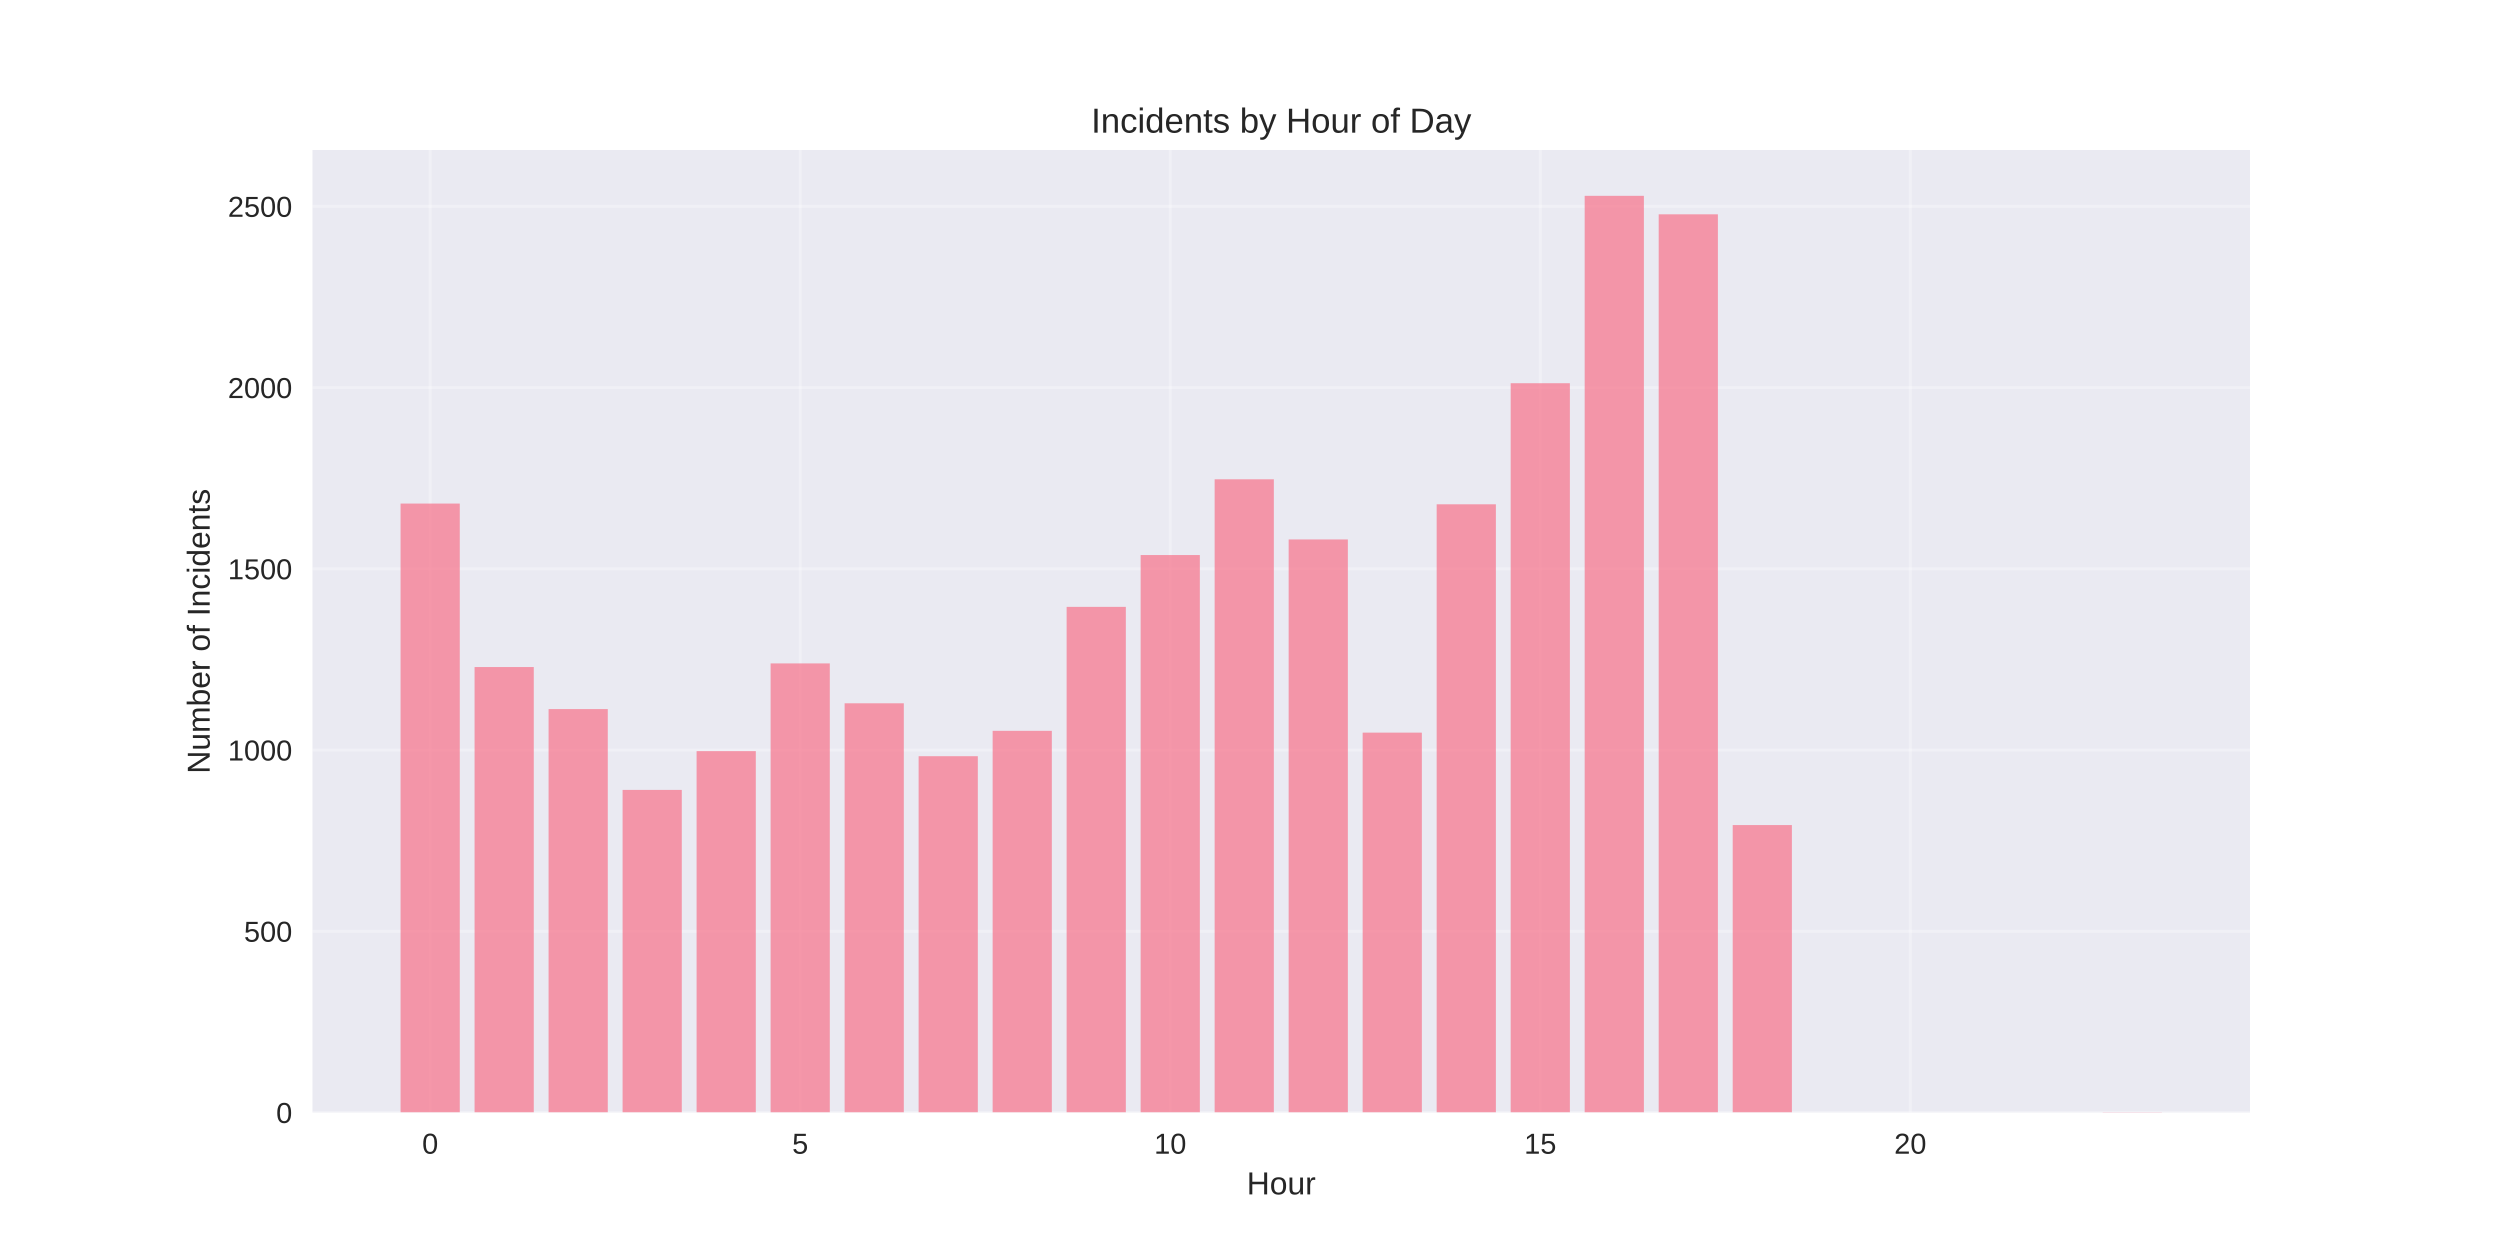
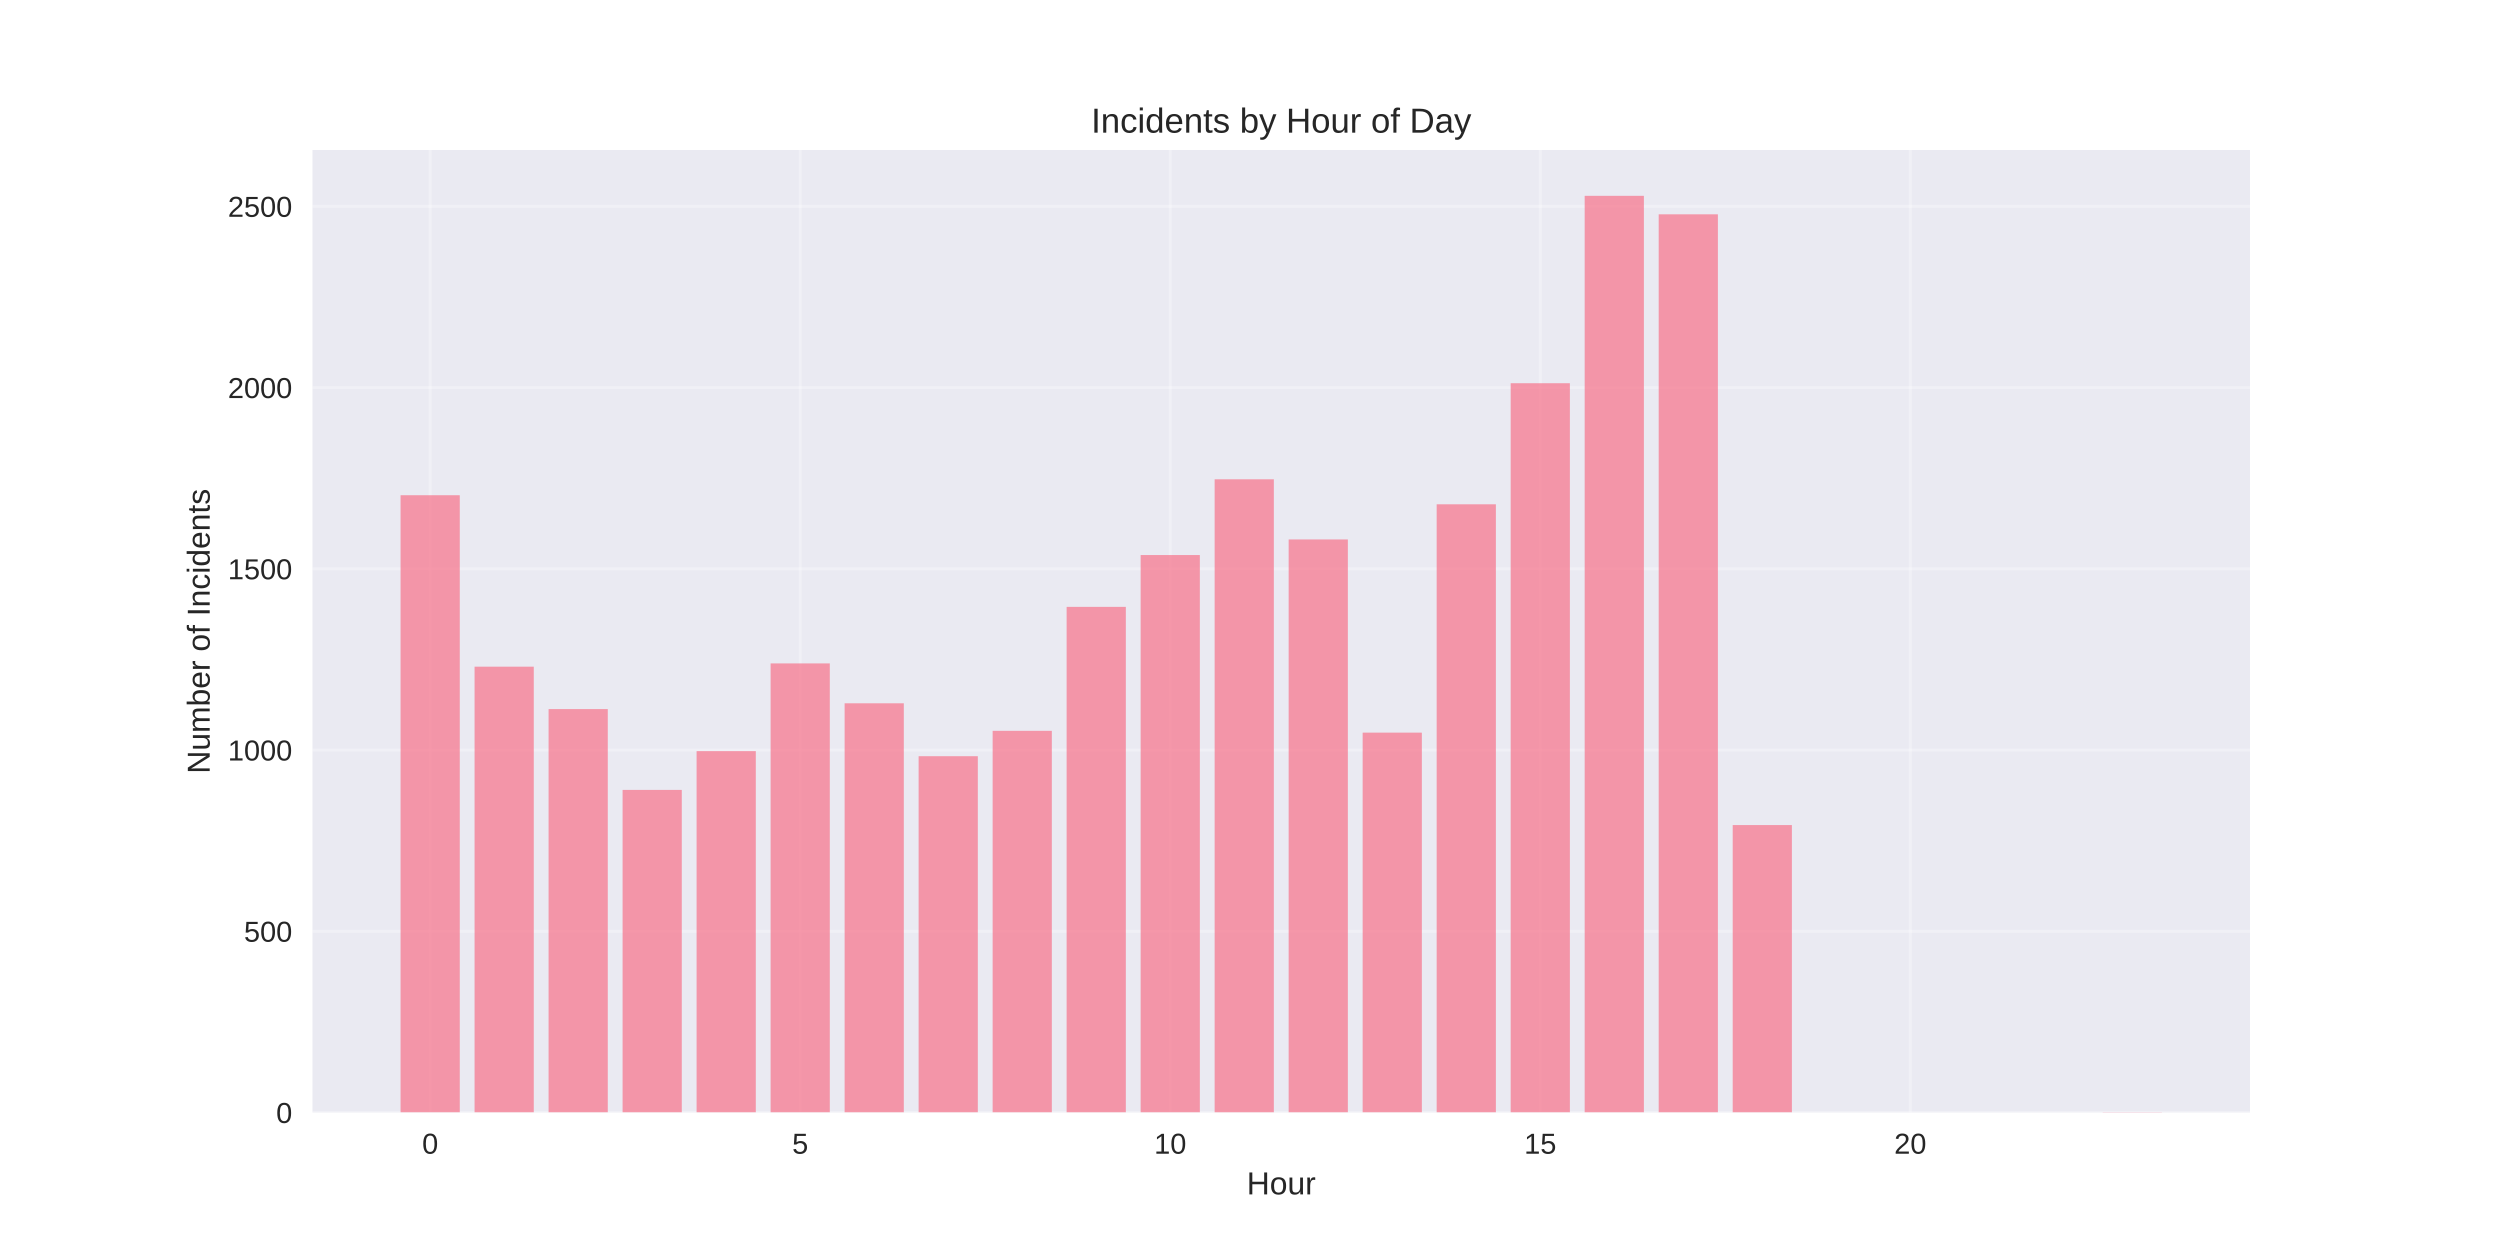
<svg xmlns="http://www.w3.org/2000/svg" width="864pt" height="432pt" viewBox="0 0 864 432" version="1.1">
  <defs>
    <style type="text/css">*{stroke-linejoin: round; stroke-linecap: butt}</style>
  </defs>
  <g id="figure_1">
    <g id="patch_1">
      <path d="M 0 432  L 864 432  L 864 0  L 0 0  z " style="fill: #ffffff" />
    </g>
    <g id="axes_1">
      <g id="patch_2">
        <path d="M 108 384.48  L 777.6 384.48  L 777.6 51.84  L 108 51.84  z " style="fill: #eaeaf2" />
      </g>
      <g id="matplotlib.axis_1">
        <g id="xtick_1">
          <g id="line2d_1">
-             <path d="M 148.667 384.48  L 148.667 51.84  " clip-path="url(#p6d7241253c)" style="fill: none; stroke: #ffffff; stroke-opacity: 0.3; stroke-linecap: round" />
+             <path d="M 148.667 384.48  L 148.667 51.84  " clip-path="url(#pf0ea50d394)" style="fill: none; stroke: #ffffff; stroke-opacity: 0.3; stroke-linecap: round" />
          </g>
          <g id="line2d_2" />
          <g id="text_1">
            <text style="fill: #262626; font: 10px 'Arial', 'Liberation Sans', 'DejaVu Sans', 'Bitstream Vera Sans', sans-serif; text-anchor: middle" x="148.667" y="398.727" transform="rotate(-0 148.6671 398.7269)">0</text>
          </g>
        </g>
        <g id="xtick_2">
          <g id="line2d_3">
-             <path d="M 276.551 384.48  L 276.551 51.84  " clip-path="url(#p6d7241253c)" style="fill: none; stroke: #ffffff; stroke-opacity: 0.3; stroke-linecap: round" />
+             <path d="M 276.551 384.48  L 276.551 51.84  " clip-path="url(#pf0ea50d394)" style="fill: none; stroke: #ffffff; stroke-opacity: 0.3; stroke-linecap: round" />
          </g>
          <g id="line2d_4" />
          <g id="text_2">
            <text style="fill: #262626; font: 10px 'Arial', 'Liberation Sans', 'DejaVu Sans', 'Bitstream Vera Sans', sans-serif; text-anchor: middle" x="276.551" y="398.727" transform="rotate(-0 276.551 398.7269)">5</text>
          </g>
        </g>
        <g id="xtick_3">
          <g id="line2d_5">
-             <path d="M 404.435 384.48  L 404.435 51.84  " clip-path="url(#p6d7241253c)" style="fill: none; stroke: #ffffff; stroke-opacity: 0.3; stroke-linecap: round" />
+             <path d="M 404.435 384.48  L 404.435 51.84  " clip-path="url(#pf0ea50d394)" style="fill: none; stroke: #ffffff; stroke-opacity: 0.3; stroke-linecap: round" />
          </g>
          <g id="line2d_6" />
          <g id="text_3">
            <text style="fill: #262626; font: 10px 'Arial', 'Liberation Sans', 'DejaVu Sans', 'Bitstream Vera Sans', sans-serif; text-anchor: middle" x="404.435" y="398.727" transform="rotate(-0 404.4348 398.7269)">10</text>
          </g>
        </g>
        <g id="xtick_4">
          <g id="line2d_7">
-             <path d="M 532.319 384.48  L 532.319 51.84  " clip-path="url(#p6d7241253c)" style="fill: none; stroke: #ffffff; stroke-opacity: 0.3; stroke-linecap: round" />
+             <path d="M 532.319 384.48  L 532.319 51.84  " clip-path="url(#pf0ea50d394)" style="fill: none; stroke: #ffffff; stroke-opacity: 0.3; stroke-linecap: round" />
          </g>
          <g id="line2d_8" />
          <g id="text_4">
            <text style="fill: #262626; font: 10px 'Arial', 'Liberation Sans', 'DejaVu Sans', 'Bitstream Vera Sans', sans-serif; text-anchor: middle" x="532.319" y="398.727" transform="rotate(-0 532.3187 398.7269)">15</text>
          </g>
        </g>
        <g id="xtick_5">
          <g id="line2d_9">
-             <path d="M 660.203 384.48  L 660.203 51.84  " clip-path="url(#p6d7241253c)" style="fill: none; stroke: #ffffff; stroke-opacity: 0.3; stroke-linecap: round" />
+             <path d="M 660.203 384.48  L 660.203 51.84  " clip-path="url(#pf0ea50d394)" style="fill: none; stroke: #ffffff; stroke-opacity: 0.3; stroke-linecap: round" />
          </g>
          <g id="line2d_10" />
          <g id="text_5">
            <text style="fill: #262626; font: 10px 'Arial', 'Liberation Sans', 'DejaVu Sans', 'Bitstream Vera Sans', sans-serif; text-anchor: middle" x="660.203" y="398.727" transform="rotate(-0 660.2026 398.7269)">20</text>
          </g>
        </g>
        <g id="text_6">
          <text style="fill: #262626; font: 11px 'Arial', 'Liberation Sans', 'DejaVu Sans', 'Bitstream Vera Sans', sans-serif; text-anchor: middle" x="442.8" y="412.773" transform="rotate(-0 442.8 412.7734)">Hour</text>
        </g>
      </g>
      <g id="matplotlib.axis_2">
        <g id="ytick_1">
          <g id="line2d_11">
-             <path d="M 108 384.48  L 777.6 384.48  " clip-path="url(#p6d7241253c)" style="fill: none; stroke: #ffffff; stroke-opacity: 0.3; stroke-linecap: round" />
+             <path d="M 108 384.48  L 777.6 384.48  " clip-path="url(#pf0ea50d394)" style="fill: none; stroke: #ffffff; stroke-opacity: 0.3; stroke-linecap: round" />
          </g>
          <g id="line2d_12" />
          <g id="text_7">
            <text style="fill: #262626; font: 10px 'Arial', 'Liberation Sans', 'DejaVu Sans', 'Bitstream Vera Sans', sans-serif; text-anchor: end" x="101" y="388.103" transform="rotate(-0 101 388.1034)">0</text>
          </g>
        </g>
        <g id="ytick_2">
          <g id="line2d_13">
-             <path d="M 108 321.847  L 777.6 321.847  " clip-path="url(#p6d7241253c)" style="fill: none; stroke: #ffffff; stroke-opacity: 0.3; stroke-linecap: round" />
+             <path d="M 108 321.847  L 777.6 321.847  " clip-path="url(#pf0ea50d394)" style="fill: none; stroke: #ffffff; stroke-opacity: 0.3; stroke-linecap: round" />
          </g>
          <g id="line2d_14" />
          <g id="text_8">
            <text style="fill: #262626; font: 10px 'Arial', 'Liberation Sans', 'DejaVu Sans', 'Bitstream Vera Sans', sans-serif; text-anchor: end" x="101" y="325.47" transform="rotate(-0 101 325.47)">500</text>
          </g>
        </g>
        <g id="ytick_3">
          <g id="line2d_15">
-             <path d="M 108 259.213  L 777.6 259.213  " clip-path="url(#p6d7241253c)" style="fill: none; stroke: #ffffff; stroke-opacity: 0.3; stroke-linecap: round" />
+             <path d="M 108 259.213  L 777.6 259.213  " clip-path="url(#pf0ea50d394)" style="fill: none; stroke: #ffffff; stroke-opacity: 0.3; stroke-linecap: round" />
          </g>
          <g id="line2d_16" />
          <g id="text_9">
            <text style="fill: #262626; font: 10px 'Arial', 'Liberation Sans', 'DejaVu Sans', 'Bitstream Vera Sans', sans-serif; text-anchor: end" x="101" y="262.837" transform="rotate(-0 101 262.8365)">1000</text>
          </g>
        </g>
        <g id="ytick_4">
          <g id="line2d_17">
-             <path d="M 108 196.58  L 777.6 196.58  " clip-path="url(#p6d7241253c)" style="fill: none; stroke: #ffffff; stroke-opacity: 0.3; stroke-linecap: round" />
+             <path d="M 108 196.58  L 777.6 196.58  " clip-path="url(#pf0ea50d394)" style="fill: none; stroke: #ffffff; stroke-opacity: 0.3; stroke-linecap: round" />
          </g>
          <g id="line2d_18" />
          <g id="text_10">
            <text style="fill: #262626; font: 10px 'Arial', 'Liberation Sans', 'DejaVu Sans', 'Bitstream Vera Sans', sans-serif; text-anchor: end" x="101" y="200.203" transform="rotate(-0 101 200.2031)">1500</text>
          </g>
        </g>
        <g id="ytick_5">
          <g id="line2d_19">
-             <path d="M 108 133.946  L 777.6 133.946  " clip-path="url(#p6d7241253c)" style="fill: none; stroke: #ffffff; stroke-opacity: 0.3; stroke-linecap: round" />
+             <path d="M 108 133.946  L 777.6 133.946  " clip-path="url(#pf0ea50d394)" style="fill: none; stroke: #ffffff; stroke-opacity: 0.3; stroke-linecap: round" />
          </g>
          <g id="line2d_20" />
          <g id="text_11">
            <text style="fill: #262626; font: 10px 'Arial', 'Liberation Sans', 'DejaVu Sans', 'Bitstream Vera Sans', sans-serif; text-anchor: end" x="101" y="137.57" transform="rotate(-0 101 137.5696)">2000</text>
          </g>
        </g>
        <g id="ytick_6">
          <g id="line2d_21">
-             <path d="M 108 71.313  L 777.6 71.313  " clip-path="url(#p6d7241253c)" style="fill: none; stroke: #ffffff; stroke-opacity: 0.3; stroke-linecap: round" />
+             <path d="M 108 71.313  L 777.6 71.313  " clip-path="url(#pf0ea50d394)" style="fill: none; stroke: #ffffff; stroke-opacity: 0.3; stroke-linecap: round" />
          </g>
          <g id="line2d_22" />
          <g id="text_12">
            <text style="fill: #262626; font: 10px 'Arial', 'Liberation Sans', 'DejaVu Sans', 'Bitstream Vera Sans', sans-serif; text-anchor: end" x="101" y="74.936" transform="rotate(-0 101 74.93618)">2500</text>
          </g>
        </g>
        <g id="text_13">
          <text style="fill: #262626; font: 11px 'Arial', 'Liberation Sans', 'DejaVu Sans', 'Bitstream Vera Sans', sans-serif; text-anchor: middle" x="72.474" y="218.16" transform="rotate(-90 72.47375 218.16)">Number of Incidents</text>
        </g>
      </g>
      <g id="patch_3">
-         <path d="M 138.436 384.48  L 158.898 384.48  L 158.898 174.032  L 138.436 174.032  z " clip-path="url(#p6d7241253c)" style="fill: #f77189; opacity: 0.7" />
+         <path d="M 138.436 384.48  L 158.898 384.48  L 158.898 171.15  L 138.436 171.15  z " clip-path="url(#pf0ea50d394)" style="fill: #f77189; opacity: 0.7" />
      </g>
      <g id="patch_4">
-         <path d="M 164.013 384.48  L 184.475 384.48  L 184.475 230.527  L 164.013 230.527  z " clip-path="url(#p6d7241253c)" style="fill: #f77189; opacity: 0.7" />
+         <path d="M 164.013 384.48  L 184.475 384.48  L 184.475 230.402  L 164.013 230.402  z " clip-path="url(#pf0ea50d394)" style="fill: #f77189; opacity: 0.7" />
      </g>
      <g id="patch_5">
-         <path d="M 189.59 384.48  L 210.051 384.48  L 210.051 245.058  L 189.59 245.058  z " clip-path="url(#p6d7241253c)" style="fill: #f77189; opacity: 0.7" />
+         <path d="M 189.59 384.48  L 210.051 384.48  L 210.051 245.058  L 189.59 245.058  z " clip-path="url(#pf0ea50d394)" style="fill: #f77189; opacity: 0.7" />
      </g>
      <g id="patch_6">
-         <path d="M 215.167 384.48  L 235.628 384.48  L 235.628 272.992  L 215.167 272.992  z " clip-path="url(#p6d7241253c)" style="fill: #f77189; opacity: 0.7" />
+         <path d="M 215.167 384.48  L 235.628 384.48  L 235.628 272.992  L 215.167 272.992  z " clip-path="url(#pf0ea50d394)" style="fill: #f77189; opacity: 0.7" />
      </g>
      <g id="patch_7">
-         <path d="M 240.743 384.48  L 261.205 384.48  L 261.205 259.589  L 240.743 259.589  z " clip-path="url(#p6d7241253c)" style="fill: #f77189; opacity: 0.7" />
+         <path d="M 240.743 384.48  L 261.205 384.48  L 261.205 259.589  L 240.743 259.589  z " clip-path="url(#pf0ea50d394)" style="fill: #f77189; opacity: 0.7" />
      </g>
      <g id="patch_8">
-         <path d="M 266.32 384.48  L 286.782 384.48  L 286.782 229.274  L 266.32 229.274  z " clip-path="url(#p6d7241253c)" style="fill: #f77189; opacity: 0.7" />
+         <path d="M 266.32 384.48  L 286.782 384.48  L 286.782 229.274  L 266.32 229.274  z " clip-path="url(#pf0ea50d394)" style="fill: #f77189; opacity: 0.7" />
      </g>
      <g id="patch_9">
-         <path d="M 291.897 384.48  L 312.358 384.48  L 312.358 243.054  L 291.897 243.054  z " clip-path="url(#p6d7241253c)" style="fill: #f77189; opacity: 0.7" />
+         <path d="M 291.897 384.48  L 312.358 384.48  L 312.358 243.054  L 291.897 243.054  z " clip-path="url(#pf0ea50d394)" style="fill: #f77189; opacity: 0.7" />
      </g>
      <g id="patch_10">
-         <path d="M 317.474 384.48  L 337.935 384.48  L 337.935 261.343  L 317.474 261.343  z " clip-path="url(#p6d7241253c)" style="fill: #f77189; opacity: 0.7" />
+         <path d="M 317.474 384.48  L 337.935 384.48  L 337.935 261.343  L 317.474 261.343  z " clip-path="url(#pf0ea50d394)" style="fill: #f77189; opacity: 0.7" />
      </g>
      <g id="patch_11">
-         <path d="M 343.051 384.48  L 363.512 384.48  L 363.512 252.574  L 343.051 252.574  z " clip-path="url(#p6d7241253c)" style="fill: #f77189; opacity: 0.7" />
+         <path d="M 343.051 384.48  L 363.512 384.48  L 363.512 252.574  L 343.051 252.574  z " clip-path="url(#pf0ea50d394)" style="fill: #f77189; opacity: 0.7" />
      </g>
      <g id="patch_12">
-         <path d="M 368.627 384.48  L 389.089 384.48  L 389.089 209.733  L 368.627 209.733  z " clip-path="url(#p6d7241253c)" style="fill: #f77189; opacity: 0.7" />
+         <path d="M 368.627 384.48  L 389.089 384.48  L 389.089 209.733  L 368.627 209.733  z " clip-path="url(#pf0ea50d394)" style="fill: #f77189; opacity: 0.7" />
      </g>
      <g id="patch_13">
-         <path d="M 394.204 384.48  L 414.666 384.48  L 414.666 191.82  L 394.204 191.82  z " clip-path="url(#p6d7241253c)" style="fill: #f77189; opacity: 0.7" />
+         <path d="M 394.204 384.48  L 414.666 384.48  L 414.666 191.82  L 394.204 191.82  z " clip-path="url(#pf0ea50d394)" style="fill: #f77189; opacity: 0.7" />
      </g>
      <g id="patch_14">
-         <path d="M 419.781 384.48  L 440.242 384.48  L 440.242 165.639  L 419.781 165.639  z " clip-path="url(#p6d7241253c)" style="fill: #f77189; opacity: 0.7" />
+         <path d="M 419.781 384.48  L 440.242 384.48  L 440.242 165.639  L 419.781 165.639  z " clip-path="url(#pf0ea50d394)" style="fill: #f77189; opacity: 0.7" />
      </g>
      <g id="patch_15">
-         <path d="M 445.358 384.48  L 465.819 384.48  L 465.819 186.433  L 445.358 186.433  z " clip-path="url(#p6d7241253c)" style="fill: #f77189; opacity: 0.7" />
+         <path d="M 445.358 384.48  L 465.819 384.48  L 465.819 186.433  L 445.358 186.433  z " clip-path="url(#pf0ea50d394)" style="fill: #f77189; opacity: 0.7" />
      </g>
      <g id="patch_16">
-         <path d="M 470.934 384.48  L 491.396 384.48  L 491.396 253.2  L 470.934 253.2  z " clip-path="url(#p6d7241253c)" style="fill: #f77189; opacity: 0.7" />
+         <path d="M 470.934 384.48  L 491.396 384.48  L 491.396 253.2  L 470.934 253.2  z " clip-path="url(#pf0ea50d394)" style="fill: #f77189; opacity: 0.7" />
      </g>
      <g id="patch_17">
-         <path d="M 496.511 384.48  L 516.973 384.48  L 516.973 174.282  L 496.511 174.282  z " clip-path="url(#p6d7241253c)" style="fill: #f77189; opacity: 0.7" />
+         <path d="M 496.511 384.48  L 516.973 384.48  L 516.973 174.282  L 496.511 174.282  z " clip-path="url(#pf0ea50d394)" style="fill: #f77189; opacity: 0.7" />
      </g>
      <g id="patch_18">
-         <path d="M 522.088 384.48  L 542.549 384.48  L 542.549 132.443  L 522.088 132.443  z " clip-path="url(#p6d7241253c)" style="fill: #f77189; opacity: 0.7" />
+         <path d="M 522.088 384.48  L 542.549 384.48  L 542.549 132.443  L 522.088 132.443  z " clip-path="url(#pf0ea50d394)" style="fill: #f77189; opacity: 0.7" />
      </g>
      <g id="patch_19">
-         <path d="M 547.665 384.48  L 568.126 384.48  L 568.126 67.68  L 547.665 67.68  z " clip-path="url(#p6d7241253c)" style="fill: #f77189; opacity: 0.7" />
+         <path d="M 547.665 384.48  L 568.126 384.48  L 568.126 67.68  L 547.665 67.68  z " clip-path="url(#pf0ea50d394)" style="fill: #f77189; opacity: 0.7" />
      </g>
      <g id="patch_20">
-         <path d="M 573.242 384.48  L 593.703 384.48  L 593.703 74.069  L 573.242 74.069  z " clip-path="url(#p6d7241253c)" style="fill: #f77189; opacity: 0.7" />
+         <path d="M 573.242 384.48  L 593.703 384.48  L 593.703 74.069  L 573.242 74.069  z " clip-path="url(#pf0ea50d394)" style="fill: #f77189; opacity: 0.7" />
      </g>
      <g id="patch_21">
-         <path d="M 598.818 384.48  L 619.28 384.48  L 619.28 285.143  L 598.818 285.143  z " clip-path="url(#p6d7241253c)" style="fill: #f77189; opacity: 0.7" />
+         <path d="M 598.818 384.48  L 619.28 384.48  L 619.28 285.143  L 598.818 285.143  z " clip-path="url(#pf0ea50d394)" style="fill: #f77189; opacity: 0.7" />
      </g>
      <g id="patch_22">
-         <path d="M 726.702 384.48  L 747.164 384.48  L 747.164 384.355  L 726.702 384.355  z " clip-path="url(#p6d7241253c)" style="fill: #f77189; opacity: 0.7" />
+         <path d="M 726.702 384.48  L 747.164 384.48  L 747.164 384.355  L 726.702 384.355  z " clip-path="url(#pf0ea50d394)" style="fill: #f77189; opacity: 0.7" />
      </g>
      <g id="patch_23">
        <path d="M 108 384.48  L 108 51.84  " style="fill: none" />
      </g>
      <g id="patch_24">
        <path d="M 777.6 384.48  L 777.6 51.84  " style="fill: none" />
      </g>
      <g id="patch_25">
        <path d="M 108 384.48  L 777.6 384.48  " style="fill: none" />
      </g>
      <g id="patch_26">
        <path d="M 108 51.84  L 777.6 51.84  " style="fill: none" />
      </g>
      <g id="text_14">
        <text style="fill: #262626; font: 12px 'Arial', 'Liberation Sans', 'DejaVu Sans', 'Bitstream Vera Sans', sans-serif; text-anchor: middle" x="442.8" y="45.84" transform="rotate(-0 442.8 45.84)">Incidents by Hour of Day</text>
      </g>
    </g>
  </g>
  <defs>
-     <clipPath id="p6d7241253c">
+     <clipPath id="pf0ea50d394">
      <rect x="108" y="51.84" width="669.6" height="332.64" />
    </clipPath>
  </defs>
</svg>
